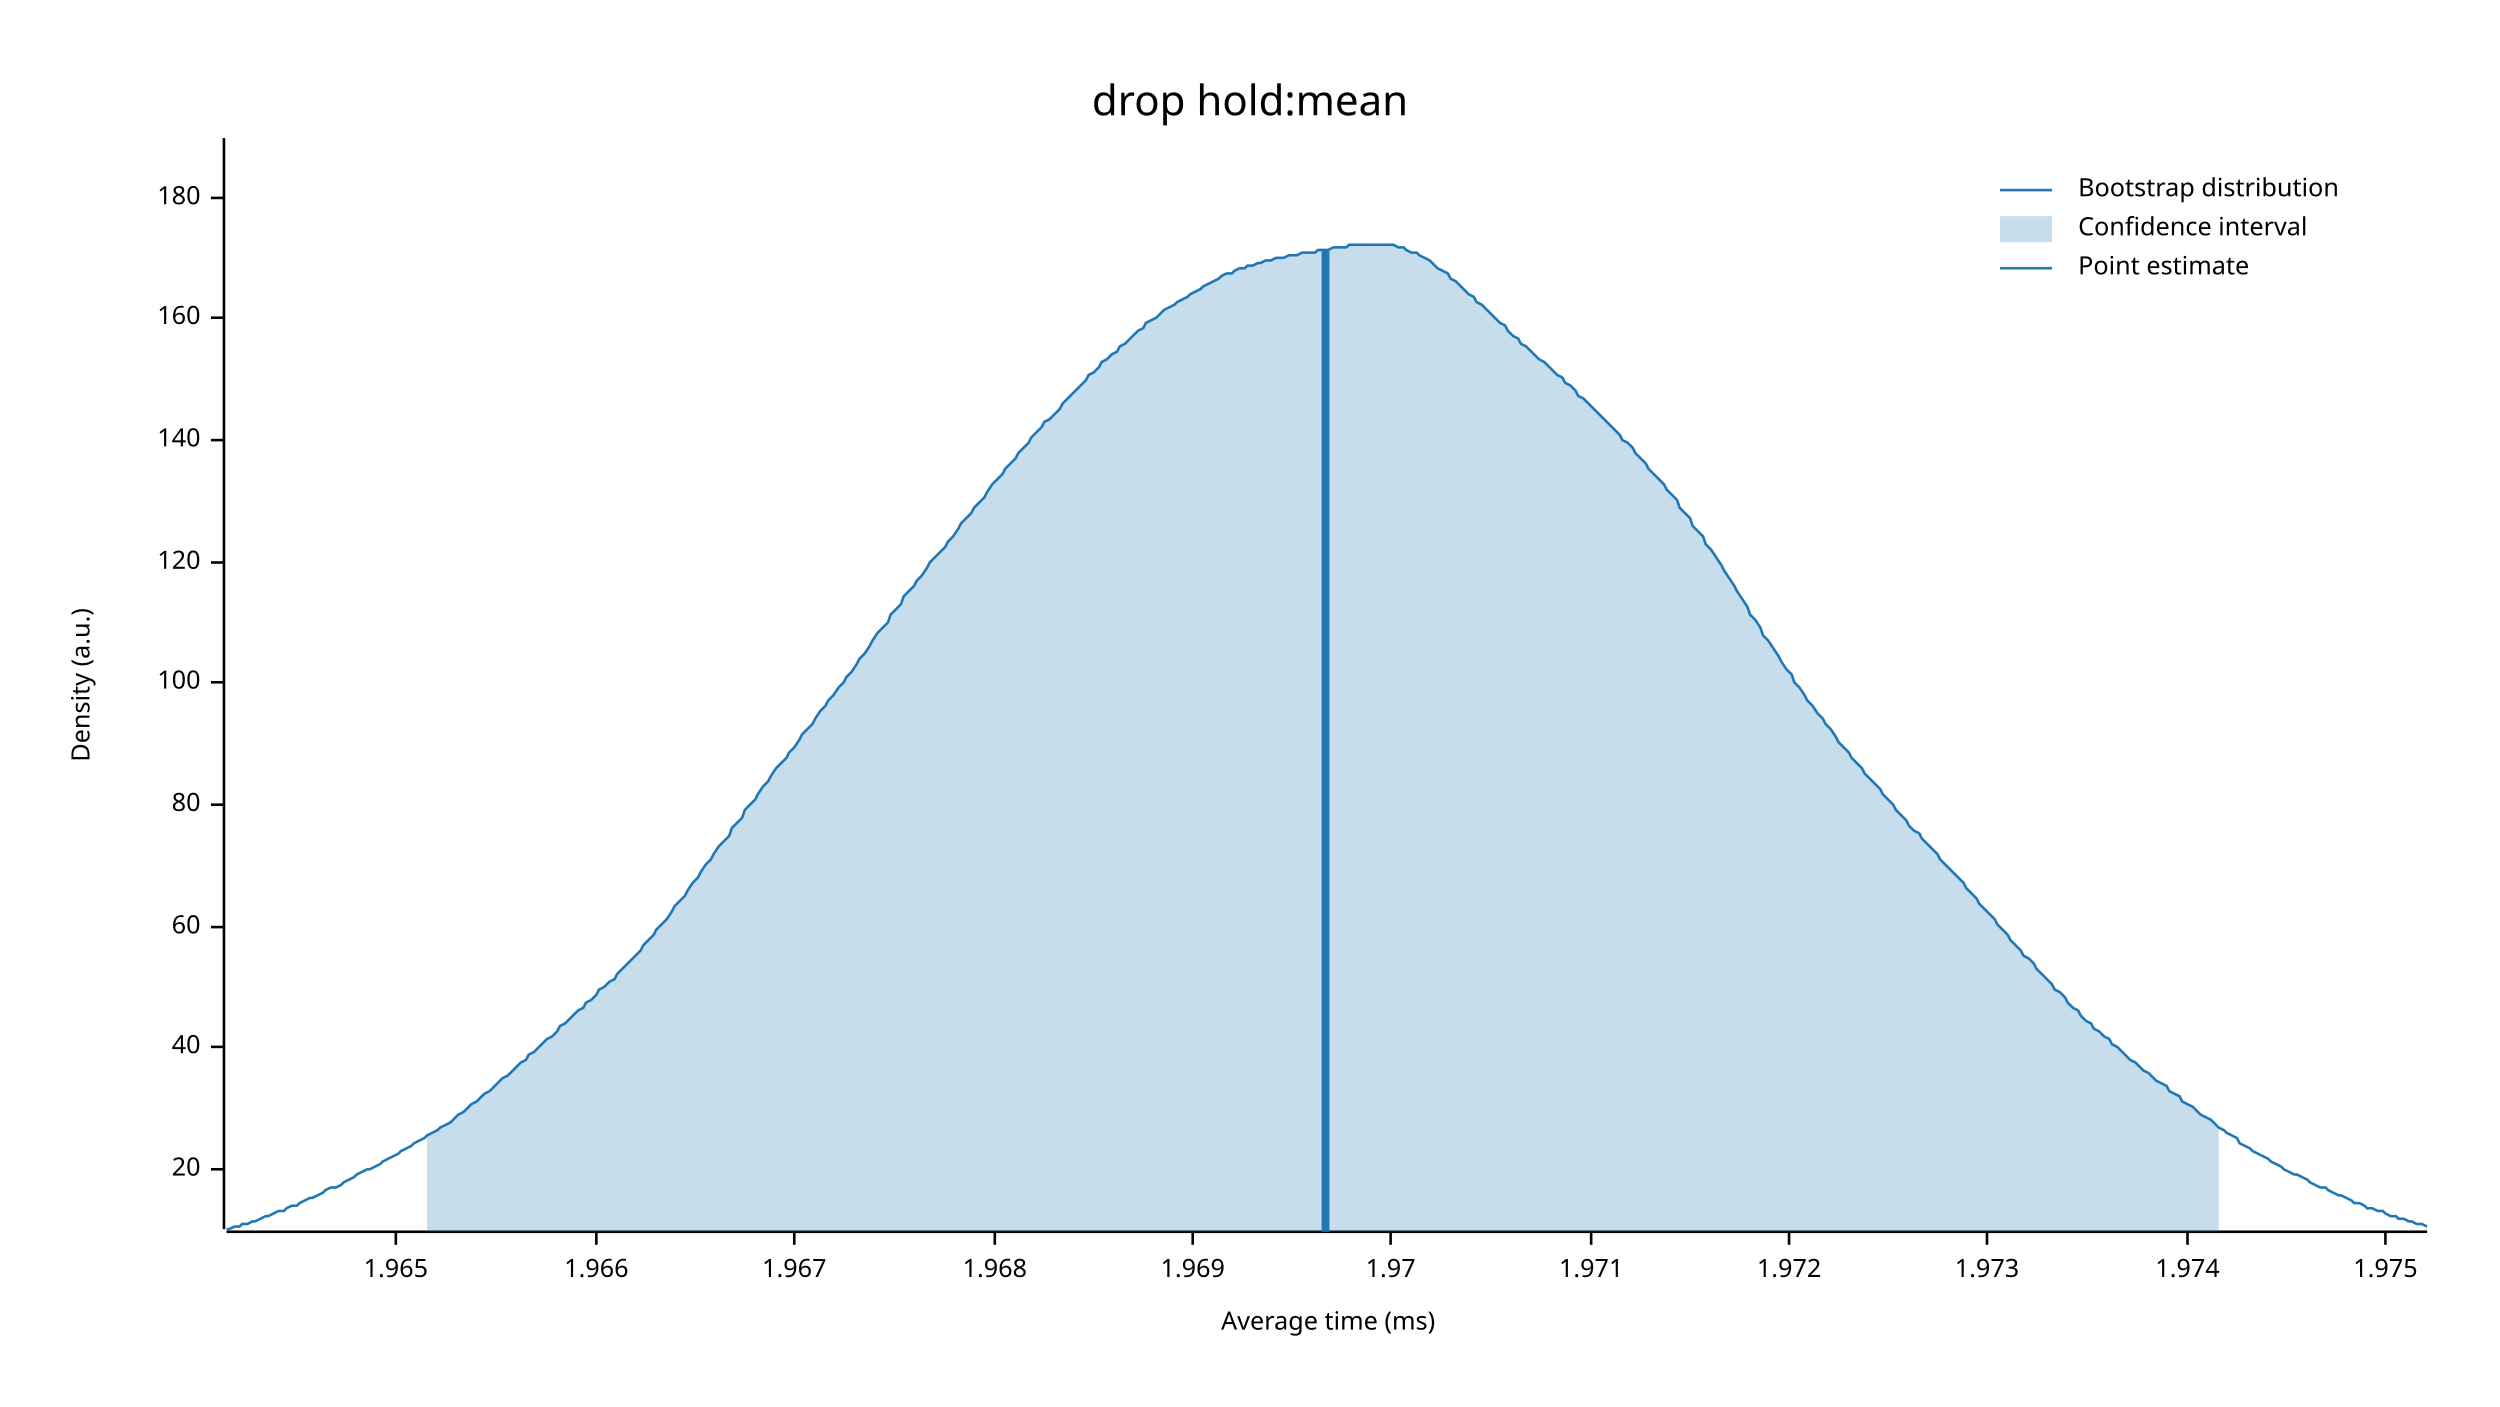
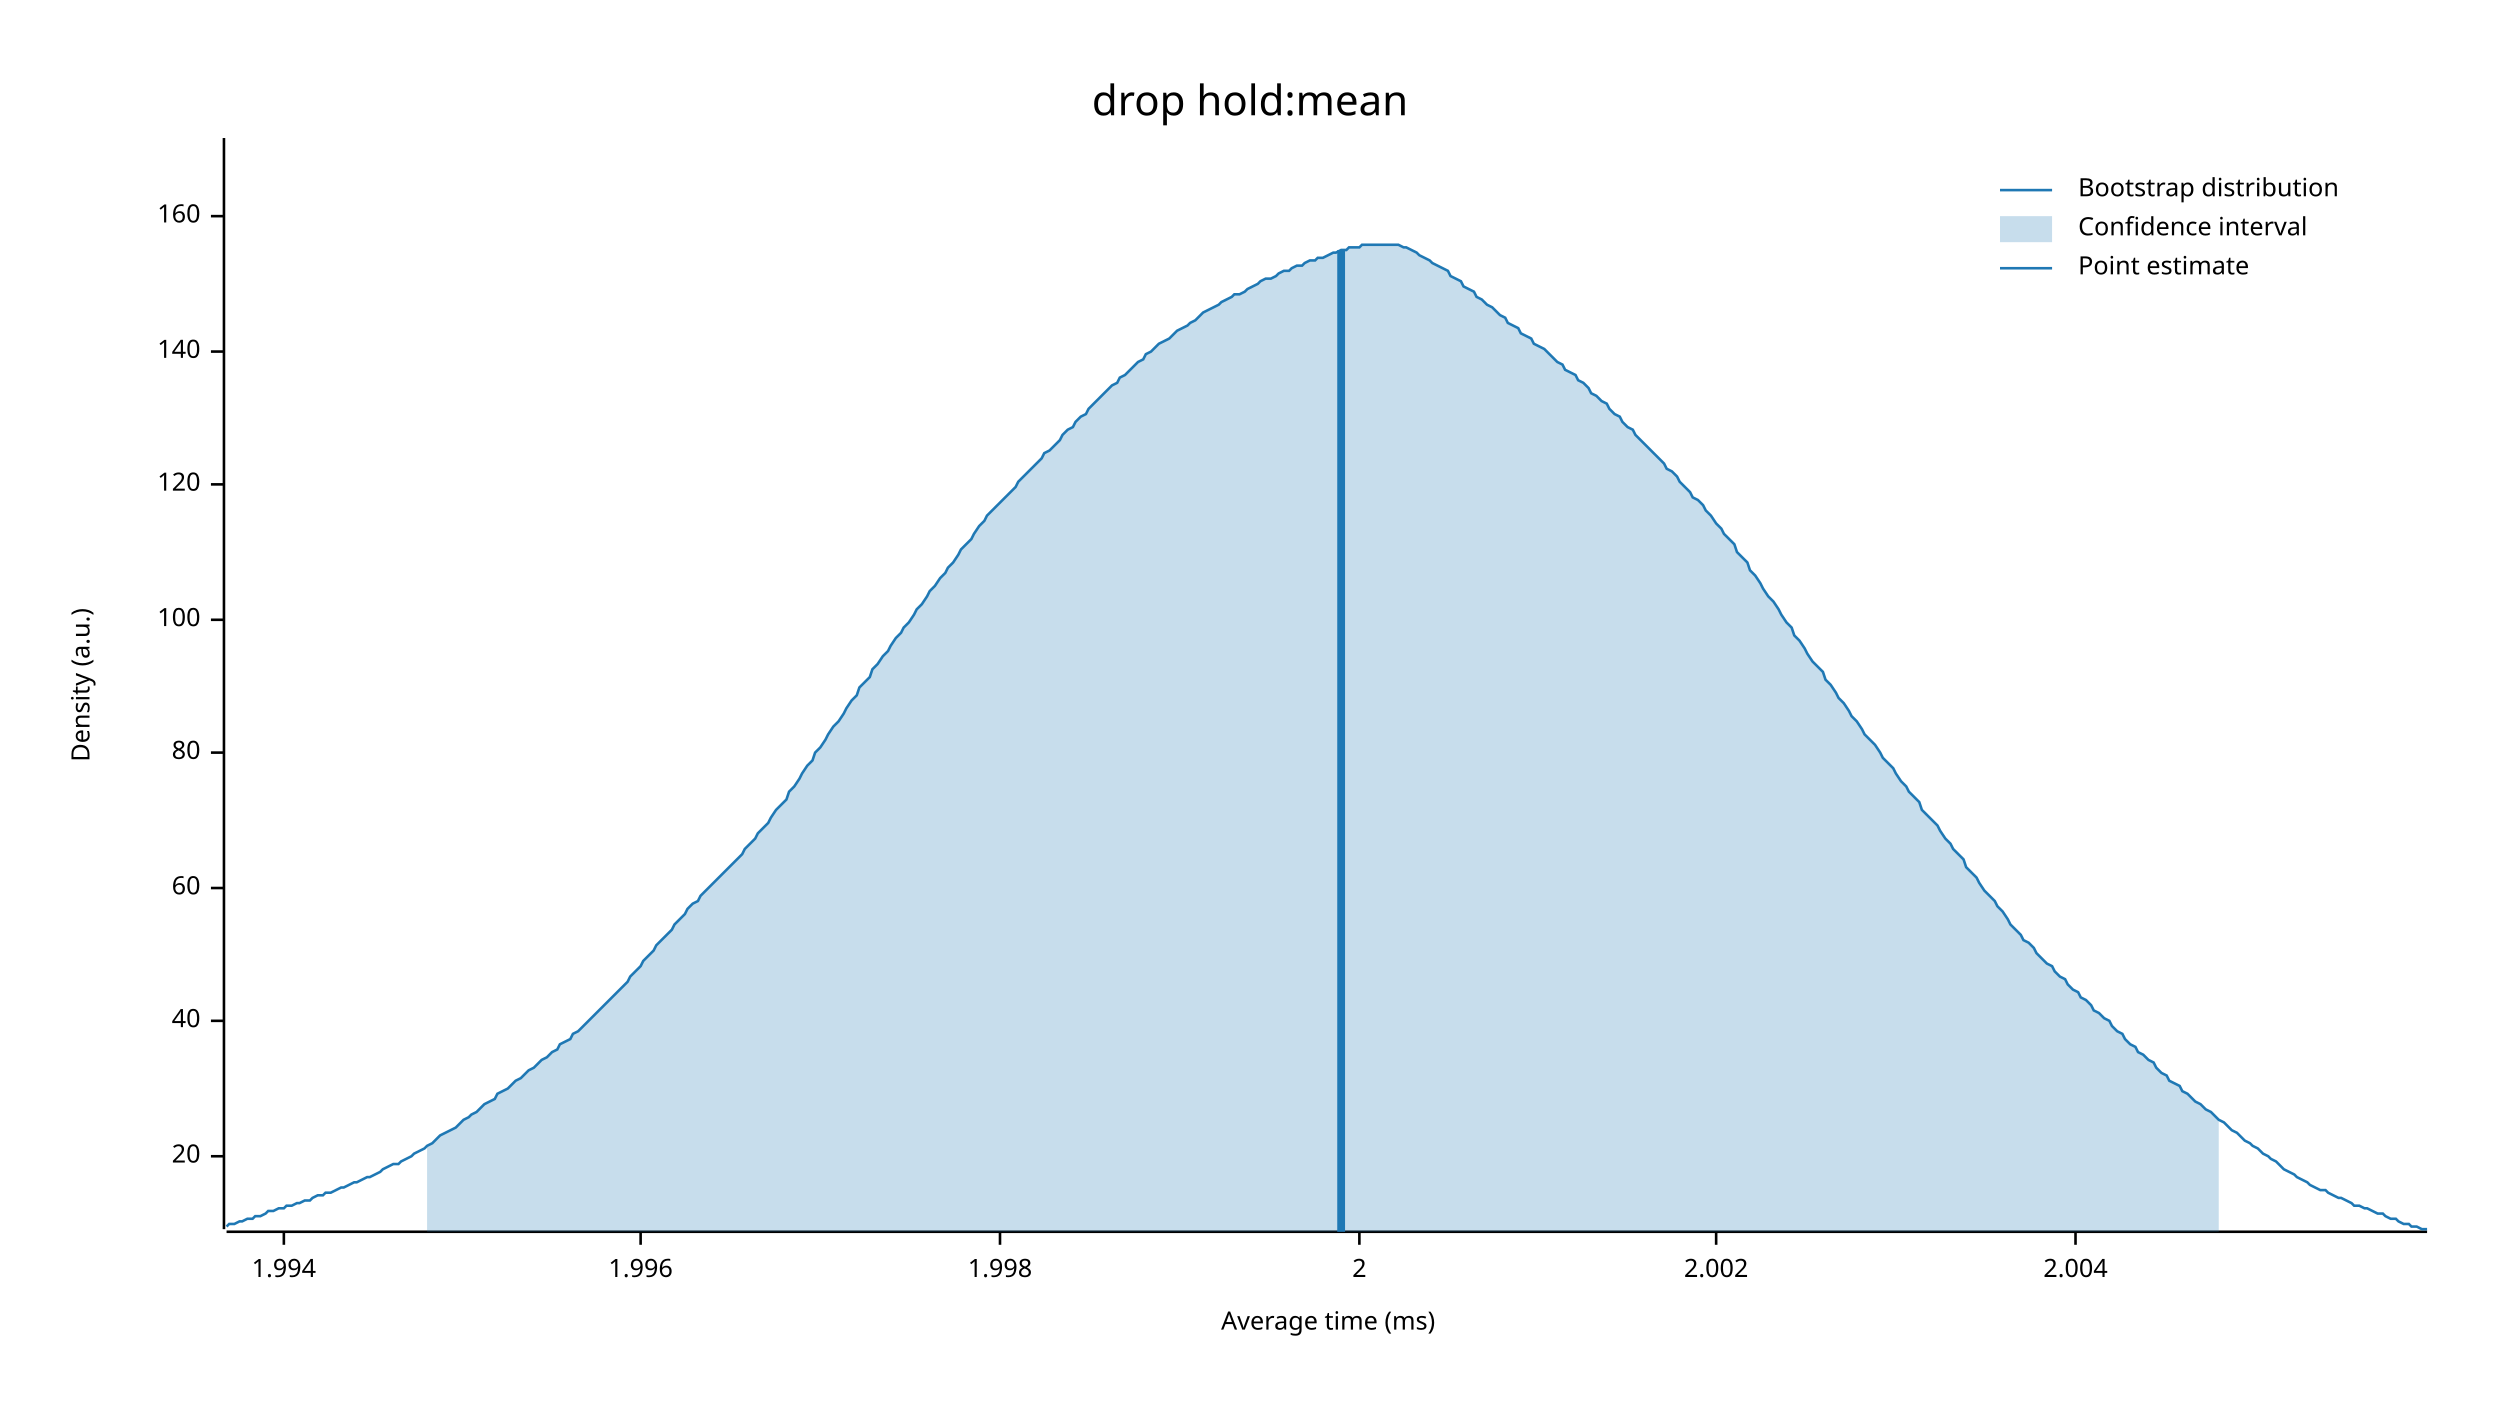
<svg xmlns="http://www.w3.org/2000/svg" width="960" height="540" viewBox="0 0 960 540">
  <text x="480" y="32" dy="0.76em" text-anchor="middle" font-family="sans-serif" font-size="16.129" opacity="1" fill="#000000">
drop hold:mean
</text>
  <text x="27" y="263" dy="0.76em" text-anchor="middle" font-family="sans-serif" font-size="9.677" opacity="1" fill="#000000" transform="rotate(270, 27, 263)">
Density (a.u.)
</text>
  <text x="510" y="513" dy="-0.5ex" text-anchor="middle" font-family="sans-serif" font-size="9.677" opacity="1" fill="#000000">
Average time (ms)
</text>
  <polyline fill="none" opacity="1" stroke="#000000" stroke-width="1" points="86,53 86,472 " />
-   <text x="77" y="449" dy="0.5ex" text-anchor="end" font-family="sans-serif" font-size="9.677" opacity="1" fill="#000000">
+   <text x="77" y="444" dy="0.5ex" text-anchor="end" font-family="sans-serif" font-size="9.677" opacity="1" fill="#000000">
20
</text>
-   <polyline fill="none" opacity="1" stroke="#000000" stroke-width="1" points="81,449 86,449 " />
-   <text x="77" y="402" dy="0.5ex" text-anchor="end" font-family="sans-serif" font-size="9.677" opacity="1" fill="#000000">
+   <polyline fill="none" opacity="1" stroke="#000000" stroke-width="1" points="81,444 86,444 " />
+   <text x="77" y="392" dy="0.5ex" text-anchor="end" font-family="sans-serif" font-size="9.677" opacity="1" fill="#000000">
40
</text>
-   <polyline fill="none" opacity="1" stroke="#000000" stroke-width="1" points="81,402 86,402 " />
-   <text x="77" y="356" dy="0.5ex" text-anchor="end" font-family="sans-serif" font-size="9.677" opacity="1" fill="#000000">
+   <polyline fill="none" opacity="1" stroke="#000000" stroke-width="1" points="81,392 86,392 " />
+   <text x="77" y="341" dy="0.5ex" text-anchor="end" font-family="sans-serif" font-size="9.677" opacity="1" fill="#000000">
60
</text>
-   <polyline fill="none" opacity="1" stroke="#000000" stroke-width="1" points="81,356 86,356 " />
-   <text x="77" y="309" dy="0.5ex" text-anchor="end" font-family="sans-serif" font-size="9.677" opacity="1" fill="#000000">
+   <polyline fill="none" opacity="1" stroke="#000000" stroke-width="1" points="81,341 86,341 " />
+   <text x="77" y="289" dy="0.5ex" text-anchor="end" font-family="sans-serif" font-size="9.677" opacity="1" fill="#000000">
80
</text>
-   <polyline fill="none" opacity="1" stroke="#000000" stroke-width="1" points="81,309 86,309 " />
-   <text x="77" y="262" dy="0.5ex" text-anchor="end" font-family="sans-serif" font-size="9.677" opacity="1" fill="#000000">
+   <polyline fill="none" opacity="1" stroke="#000000" stroke-width="1" points="81,289 86,289 " />
+   <text x="77" y="238" dy="0.5ex" text-anchor="end" font-family="sans-serif" font-size="9.677" opacity="1" fill="#000000">
100
</text>
-   <polyline fill="none" opacity="1" stroke="#000000" stroke-width="1" points="81,262 86,262 " />
-   <text x="77" y="216" dy="0.5ex" text-anchor="end" font-family="sans-serif" font-size="9.677" opacity="1" fill="#000000">
+   <polyline fill="none" opacity="1" stroke="#000000" stroke-width="1" points="81,238 86,238 " />
+   <text x="77" y="186" dy="0.5ex" text-anchor="end" font-family="sans-serif" font-size="9.677" opacity="1" fill="#000000">
120
</text>
-   <polyline fill="none" opacity="1" stroke="#000000" stroke-width="1" points="81,216 86,216 " />
-   <text x="77" y="169" dy="0.5ex" text-anchor="end" font-family="sans-serif" font-size="9.677" opacity="1" fill="#000000">
+   <polyline fill="none" opacity="1" stroke="#000000" stroke-width="1" points="81,186 86,186 " />
+   <text x="77" y="135" dy="0.5ex" text-anchor="end" font-family="sans-serif" font-size="9.677" opacity="1" fill="#000000">
140
</text>
-   <polyline fill="none" opacity="1" stroke="#000000" stroke-width="1" points="81,169 86,169 " />
-   <text x="77" y="122" dy="0.5ex" text-anchor="end" font-family="sans-serif" font-size="9.677" opacity="1" fill="#000000">
+   <polyline fill="none" opacity="1" stroke="#000000" stroke-width="1" points="81,135 86,135 " />
+   <text x="77" y="83" dy="0.5ex" text-anchor="end" font-family="sans-serif" font-size="9.677" opacity="1" fill="#000000">
160
</text>
-   <polyline fill="none" opacity="1" stroke="#000000" stroke-width="1" points="81,122 86,122 " />
-   <text x="77" y="76" dy="0.5ex" text-anchor="end" font-family="sans-serif" font-size="9.677" opacity="1" fill="#000000">
- 180
+   <polyline fill="none" opacity="1" stroke="#000000" stroke-width="1" points="81,83 86,83 " />
+   <polyline fill="none" opacity="1" stroke="#000000" stroke-width="1" points="87,473 932,473 " />
+   <text x="109" y="483" dy="0.76em" text-anchor="middle" font-family="sans-serif" font-size="9.677" opacity="1" fill="#000000">
+ 1.994
</text>
-   <polyline fill="none" opacity="1" stroke="#000000" stroke-width="1" points="81,76 86,76 " />
-   <polyline fill="none" opacity="1" stroke="#000000" stroke-width="1" points="87,473 932,473 " />
-   <text x="152" y="483" dy="0.76em" text-anchor="middle" font-family="sans-serif" font-size="9.677" opacity="1" fill="#000000">
- 1.965
+   <polyline fill="none" opacity="1" stroke="#000000" stroke-width="1" points="109,473 109,478 " />
+   <text x="246" y="483" dy="0.76em" text-anchor="middle" font-family="sans-serif" font-size="9.677" opacity="1" fill="#000000">
+ 1.996
</text>
-   <polyline fill="none" opacity="1" stroke="#000000" stroke-width="1" points="152,473 152,478 " />
-   <text x="229" y="483" dy="0.76em" text-anchor="middle" font-family="sans-serif" font-size="9.677" opacity="1" fill="#000000">
- 1.966
+   <polyline fill="none" opacity="1" stroke="#000000" stroke-width="1" points="246,473 246,478 " />
+   <text x="384" y="483" dy="0.76em" text-anchor="middle" font-family="sans-serif" font-size="9.677" opacity="1" fill="#000000">
+ 1.998
</text>
-   <polyline fill="none" opacity="1" stroke="#000000" stroke-width="1" points="229,473 229,478 " />
-   <text x="305" y="483" dy="0.76em" text-anchor="middle" font-family="sans-serif" font-size="9.677" opacity="1" fill="#000000">
- 1.967
+   <polyline fill="none" opacity="1" stroke="#000000" stroke-width="1" points="384,473 384,478 " />
+   <text x="522" y="483" dy="0.76em" text-anchor="middle" font-family="sans-serif" font-size="9.677" opacity="1" fill="#000000">
+ 2
</text>
-   <polyline fill="none" opacity="1" stroke="#000000" stroke-width="1" points="305,473 305,478 " />
-   <text x="382" y="483" dy="0.76em" text-anchor="middle" font-family="sans-serif" font-size="9.677" opacity="1" fill="#000000">
- 1.968
+   <polyline fill="none" opacity="1" stroke="#000000" stroke-width="1" points="522,473 522,478 " />
+   <text x="659" y="483" dy="0.76em" text-anchor="middle" font-family="sans-serif" font-size="9.677" opacity="1" fill="#000000">
+ 2.002
</text>
-   <polyline fill="none" opacity="1" stroke="#000000" stroke-width="1" points="382,473 382,478 " />
-   <text x="458" y="483" dy="0.76em" text-anchor="middle" font-family="sans-serif" font-size="9.677" opacity="1" fill="#000000">
- 1.969
+   <polyline fill="none" opacity="1" stroke="#000000" stroke-width="1" points="659,473 659,478 " />
+   <text x="797" y="483" dy="0.76em" text-anchor="middle" font-family="sans-serif" font-size="9.677" opacity="1" fill="#000000">
+ 2.004
</text>
-   <polyline fill="none" opacity="1" stroke="#000000" stroke-width="1" points="458,473 458,478 " />
-   <text x="534" y="483" dy="0.76em" text-anchor="middle" font-family="sans-serif" font-size="9.677" opacity="1" fill="#000000">
- 1.97
- </text>
-   <polyline fill="none" opacity="1" stroke="#000000" stroke-width="1" points="534,473 534,478 " />
-   <text x="611" y="483" dy="0.76em" text-anchor="middle" font-family="sans-serif" font-size="9.677" opacity="1" fill="#000000">
- 1.971
- </text>
-   <polyline fill="none" opacity="1" stroke="#000000" stroke-width="1" points="611,473 611,478 " />
-   <text x="687" y="483" dy="0.76em" text-anchor="middle" font-family="sans-serif" font-size="9.677" opacity="1" fill="#000000">
- 1.972
- </text>
-   <polyline fill="none" opacity="1" stroke="#000000" stroke-width="1" points="687,473 687,478 " />
-   <text x="763" y="483" dy="0.76em" text-anchor="middle" font-family="sans-serif" font-size="9.677" opacity="1" fill="#000000">
- 1.973
- </text>
-   <polyline fill="none" opacity="1" stroke="#000000" stroke-width="1" points="763,473 763,478 " />
-   <text x="840" y="483" dy="0.76em" text-anchor="middle" font-family="sans-serif" font-size="9.677" opacity="1" fill="#000000">
- 1.974
- </text>
-   <polyline fill="none" opacity="1" stroke="#000000" stroke-width="1" points="840,473 840,478 " />
-   <text x="916" y="483" dy="0.76em" text-anchor="middle" font-family="sans-serif" font-size="9.677" opacity="1" fill="#000000">
- 1.975
- </text>
-   <polyline fill="none" opacity="1" stroke="#000000" stroke-width="1" points="916,473 916,478 " />
-   <polyline fill="none" opacity="1" stroke="#1F78B4" stroke-width="1" points="87,472 88,472 90,471 92,471 93,470 95,470 97,469 98,469 100,468 102,467 103,467 105,466 107,465 109,465 110,464 112,463 114,463 115,462 117,461 119,460 120,460 122,459 124,458 125,457 127,456 129,456 131,455 132,454 134,453 136,452 137,451 139,450 141,449 142,449 144,448 146,447 147,446 149,445 151,444 153,443 154,442 156,441 158,440 159,439 161,438 163,437 164,436 166,435 168,434 169,433 171,432 173,431 175,429 176,428 178,427 180,425 181,424 183,423 185,421 186,420 188,419 190,417 191,416 193,414 195,413 197,411 198,410 200,408 202,407 203,405 205,404 207,402 208,401 210,399 212,398 214,396 215,394 217,393 219,391 220,390 222,388 224,387 225,385 227,384 229,382 230,380 232,379 234,377 236,376 237,374 239,372 241,370 242,369 244,367 246,365 247,363 249,361 251,359 252,357 254,355 256,353 258,350 259,348 261,346 263,344 264,342 266,339 268,337 269,335 271,332 273,330 274,328 276,325 278,323 280,321 281,318 283,316 285,314 286,311 288,309 290,307 291,305 293,302 295,300 296,298 298,295 300,293 302,291 303,289 305,287 307,284 308,282 310,280 312,278 313,276 315,273 317,271 318,269 320,267 322,264 324,262 325,260 327,258 329,255 330,253 332,251 334,248 335,246 337,243 339,241 341,239 342,236 344,234 346,232 347,229 349,227 351,225 352,223 354,221 356,218 357,216 359,214 361,212 363,210 364,208 366,206 368,203 369,201 371,199 373,197 374,195 376,193 378,191 379,189 381,186 383,184 385,182 386,180 388,178 390,176 391,174 393,172 395,170 396,168 398,166 400,164 401,162 403,161 405,159 407,157 408,155 410,153 412,151 413,150 415,148 417,146 418,144 420,143 422,141 423,139 425,138 427,136 429,135 430,133 432,132 434,130 435,129 437,127 439,126 440,124 442,123 444,122 445,121 447,119 449,118 451,117 452,116 454,115 456,114 457,113 459,112 461,111 462,110 464,109 466,108 468,107 469,106 471,105 473,105 474,104 476,103 478,103 479,102 481,102 483,101 484,101 486,100 488,100 490,99 491,99 493,99 495,98 496,98 498,98 500,97 501,97 503,97 505,97 506,96 508,96 510,96 512,95 513,95 515,95 517,95 518,94 520,94 522,94 523,94 525,94 527,94 528,94 530,94 532,94 534,94 535,94 537,95 539,95 540,96 542,97 544,97 545,98 547,99 549,100 550,101 552,103 554,104 556,105 557,107 559,108 561,110 562,111 564,113 566,114 567,116 569,117 571,119 573,121 574,122 576,124 578,125 579,127 581,129 583,130 584,132 586,133 588,135 589,136 591,138 593,139 595,141 596,142 598,144 600,145 601,147 603,148 605,150 606,152 608,153 610,155 611,156 613,158 615,160 617,162 618,163 620,165 622,167 623,169 625,170 627,172 628,174 630,176 632,178 633,180 635,182 637,184 639,186 640,188 642,190 644,192 645,195 647,197 649,199 650,202 652,204 654,206 655,209 657,211 659,214 661,217 662,219 664,222 666,225 667,227 669,230 671,233 672,236 674,238 676,241 677,244 679,246 681,249 683,252 684,254 686,257 688,259 689,262 691,264 693,267 694,269 696,271 698,274 700,276 701,278 703,280 705,283 706,285 708,287 710,289 711,291 713,293 715,295 716,297 718,299 720,301 722,303 723,305 725,307 727,309 728,311 730,313 732,315 733,317 735,319 737,320 738,322 740,324 742,326 744,328 745,330 747,332 749,334 750,335 752,337 754,339 755,341 757,343 759,345 760,347 762,349 764,351 766,353 767,355 769,357 771,359 772,361 774,363 776,365 777,367 779,368 781,370 782,372 784,374 786,376 788,378 789,380 791,381 793,383 794,385 796,387 798,388 799,390 801,392 803,393 804,395 806,396 808,398 810,399 811,401 813,402 815,404 816,405 818,407 820,408 821,409 823,411 825,412 827,414 828,415 830,416 832,417 833,419 835,420 837,421 838,423 840,424 842,425 843,426 845,428 847,429 849,430 850,431 852,433 854,434 855,435 857,436 859,437 860,439 862,440 864,441 865,442 867,443 869,444 871,445 872,446 874,447 876,448 877,449 879,450 881,451 882,451 884,452 886,453 887,454 889,455 891,456 893,456 894,457 896,458 898,459 899,459 901,460 903,461 904,462 906,462 908,463 909,464 911,464 913,465 915,465 916,466 918,467 920,467 921,468 923,468 925,469 926,469 928,470 930,470 932,471 " />
-   <polygon opacity="0.25" fill="#1F78B4" points="164,436 166,435 168,434 169,433 171,432 173,431 175,429 176,428 178,427 180,425 181,424 183,423 185,421 186,420 188,419 190,417 191,416 193,414 195,413 197,411 198,410 200,408 202,407 203,405 205,404 207,402 208,401 210,399 212,398 214,396 215,394 217,393 219,391 220,390 222,388 224,387 225,385 227,384 229,382 230,380 232,379 234,377 236,376 237,374 239,372 241,370 242,369 244,367 246,365 247,363 249,361 251,359 252,357 254,355 256,353 258,350 259,348 261,346 263,344 264,342 266,339 268,337 269,335 271,332 273,330 274,328 276,325 278,323 280,321 281,318 283,316 285,314 286,311 288,309 290,307 291,305 293,302 295,300 296,298 298,295 300,293 302,291 303,289 305,287 307,284 308,282 310,280 312,278 313,276 315,273 317,271 318,269 320,267 322,264 324,262 325,260 327,258 329,255 330,253 332,251 334,248 335,246 337,243 339,241 341,239 342,236 344,234 346,232 347,229 349,227 351,225 352,223 354,221 356,218 357,216 359,214 361,212 363,210 364,208 366,206 368,203 369,201 371,199 373,197 374,195 376,193 378,191 379,189 381,186 383,184 385,182 386,180 388,178 390,176 391,174 393,172 395,170 396,168 398,166 400,164 401,162 403,161 405,159 407,157 408,155 410,153 412,151 413,150 415,148 417,146 418,144 420,143 422,141 423,139 425,138 427,136 429,135 430,133 432,132 434,130 435,129 437,127 439,126 440,124 442,123 444,122 445,121 447,119 449,118 451,117 452,116 454,115 456,114 457,113 459,112 461,111 462,110 464,109 466,108 468,107 469,106 471,105 473,105 474,104 476,103 478,103 479,102 481,102 483,101 484,101 486,100 488,100 490,99 491,99 493,99 495,98 496,98 498,98 500,97 501,97 503,97 505,97 506,96 508,96 510,96 512,95 513,95 515,95 517,95 518,94 520,94 522,94 523,94 525,94 527,94 528,94 530,94 532,94 534,94 535,94 537,95 539,95 540,96 542,97 544,97 545,98 547,99 549,100 550,101 552,103 554,104 556,105 557,107 559,108 561,110 562,111 564,113 566,114 567,116 569,117 571,119 573,121 574,122 576,124 578,125 579,127 581,129 583,130 584,132 586,133 588,135 589,136 591,138 593,139 595,141 596,142 598,144 600,145 601,147 603,148 605,150 606,152 608,153 610,155 611,156 613,158 615,160 617,162 618,163 620,165 622,167 623,169 625,170 627,172 628,174 630,176 632,178 633,180 635,182 637,184 639,186 640,188 642,190 644,192 645,195 647,197 649,199 650,202 652,204 654,206 655,209 657,211 659,214 661,217 662,219 664,222 666,225 667,227 669,230 671,233 672,236 674,238 676,241 677,244 679,246 681,249 683,252 684,254 686,257 688,259 689,262 691,264 693,267 694,269 696,271 698,274 700,276 701,278 703,280 705,283 706,285 708,287 710,289 711,291 713,293 715,295 716,297 718,299 720,301 722,303 723,305 725,307 727,309 728,311 730,313 732,315 733,317 735,319 737,320 738,322 740,324 742,326 744,328 745,330 747,332 749,334 750,335 752,337 754,339 755,341 757,343 759,345 760,347 762,349 764,351 766,353 767,355 769,357 771,359 772,361 774,363 776,365 777,367 779,368 781,370 782,372 784,374 786,376 788,378 789,380 791,381 793,383 794,385 796,387 798,388 799,390 801,392 803,393 804,395 806,396 808,398 810,399 811,401 813,402 815,404 816,405 818,407 820,408 821,409 823,411 825,412 827,414 828,415 830,416 832,417 833,419 835,420 837,421 838,423 840,424 842,425 843,426 845,428 847,429 849,430 850,431 852,433 852,473 164,473 " />
-   <polyline fill="none" opacity="1" stroke="#1F78B4" stroke-width="3" points="509,473 509,96 " />
+   <polyline fill="none" opacity="1" stroke="#000000" stroke-width="1" points="797,473 797,478 " />
+   <polyline fill="none" opacity="1" stroke="#1F78B4" stroke-width="1" points="87,471 88,470 90,470 92,469 93,469 95,468 97,468 98,467 100,467 102,466 103,465 105,465 107,464 109,464 110,463 112,463 114,462 115,462 117,461 119,461 120,460 122,459 124,459 125,458 127,458 129,457 131,456 132,456 134,455 136,454 137,454 139,453 141,452 142,452 144,451 146,450 147,449 149,448 151,447 153,447 154,446 156,445 158,444 159,443 161,442 163,441 164,440 166,439 168,437 169,436 171,435 173,434 175,433 176,432 178,430 180,429 181,428 183,427 185,425 186,424 188,423 190,422 191,420 193,419 195,418 197,416 198,415 200,414 202,412 203,411 205,410 207,408 208,407 210,406 212,404 214,403 215,401 217,400 219,399 220,397 222,396 224,394 225,393 227,391 229,389 230,388 232,386 234,384 236,382 237,381 239,379 241,377 242,375 244,373 246,371 247,369 249,367 251,365 252,363 254,361 256,359 258,357 259,355 261,353 263,351 264,349 266,347 268,346 269,344 271,342 273,340 274,339 276,337 278,335 280,333 281,332 283,330 285,328 286,326 288,324 290,322 291,320 293,318 295,316 296,314 298,311 300,309 302,307 303,304 305,302 307,299 308,297 310,294 312,292 313,289 315,287 317,284 318,282 320,279 322,277 324,274 325,272 327,269 329,267 330,264 332,262 334,260 335,257 337,255 339,252 341,250 342,248 344,245 346,243 347,241 349,239 351,236 352,234 354,232 356,229 357,227 359,225 361,222 363,220 364,218 366,216 368,213 369,211 371,209 373,207 374,205 376,202 378,200 379,198 381,196 383,194 385,192 386,191 388,189 390,187 391,185 393,183 395,181 396,180 398,178 400,176 401,174 403,173 405,171 407,169 408,167 410,165 412,164 413,162 415,160 417,159 418,157 420,155 422,153 423,152 425,150 427,148 429,147 430,145 432,144 434,142 435,141 437,139 439,138 440,136 442,135 444,133 445,132 447,131 449,130 451,128 452,127 454,126 456,125 457,124 459,123 461,121 462,120 464,119 466,118 468,117 469,116 471,115 473,114 474,113 476,113 478,112 479,111 481,110 483,109 484,108 486,107 488,107 490,106 491,105 493,104 495,104 496,103 498,102 500,102 501,101 503,100 505,100 506,99 508,99 510,98 512,97 513,97 515,96 517,96 518,95 520,95 522,95 523,94 525,94 527,94 528,94 530,94 532,94 534,94 535,94 537,94 539,95 540,95 542,96 544,97 545,98 547,99 549,100 550,101 552,102 554,103 556,104 557,106 559,107 561,108 562,110 564,111 566,112 567,114 569,115 571,117 573,118 574,119 576,121 578,122 579,124 581,125 583,126 584,128 586,129 588,130 589,132 591,133 593,134 595,136 596,137 598,139 600,140 601,142 603,143 605,144 606,146 608,147 610,149 611,151 613,152 615,154 617,155 618,157 620,159 622,160 623,162 625,164 627,165 628,167 630,169 632,171 633,172 635,174 637,176 639,178 640,180 642,181 644,183 645,185 647,187 649,189 650,191 652,192 654,194 655,196 657,198 659,201 661,203 662,205 664,207 666,209 667,212 669,214 671,216 672,219 674,221 676,224 677,226 679,229 681,231 683,234 684,236 686,239 688,241 689,244 691,246 693,249 694,251 696,254 698,256 700,258 701,261 703,263 705,266 706,268 708,270 710,273 711,275 713,277 715,280 716,282 718,284 720,286 722,289 723,291 725,293 727,295 728,297 730,300 732,302 733,304 735,306 737,308 738,311 740,313 742,315 744,317 745,319 747,322 749,324 750,326 752,328 754,330 755,333 757,335 759,337 760,339 762,342 764,344 766,346 767,348 769,350 771,353 772,355 774,357 776,359 777,361 779,362 781,364 782,366 784,368 786,370 788,371 789,373 791,375 793,376 794,378 796,380 798,381 799,383 801,384 803,386 804,388 806,389 808,391 810,392 811,394 813,396 815,397 816,399 818,401 820,402 821,404 823,405 825,407 827,408 828,410 830,412 832,413 833,415 835,416 837,417 838,419 840,420 842,422 843,423 845,424 847,426 849,427 850,428 852,430 854,431 855,432 857,434 859,435 860,436 862,438 864,439 865,440 867,441 869,443 871,444 872,445 874,446 876,448 877,449 879,450 881,451 882,452 884,453 886,454 887,455 889,456 891,457 893,457 894,458 896,459 898,460 899,460 901,461 903,462 904,463 906,463 908,464 909,464 911,465 913,466 915,466 916,467 918,468 920,468 921,469 923,470 925,470 926,471 928,471 930,472 932,472 " />
+   <polygon opacity="0.25" fill="#1F78B4" points="164,440 166,439 168,437 169,436 171,435 173,434 175,433 176,432 178,430 180,429 181,428 183,427 185,425 186,424 188,423 190,422 191,420 193,419 195,418 197,416 198,415 200,414 202,412 203,411 205,410 207,408 208,407 210,406 212,404 214,403 215,401 217,400 219,399 220,397 222,396 224,394 225,393 227,391 229,389 230,388 232,386 234,384 236,382 237,381 239,379 241,377 242,375 244,373 246,371 247,369 249,367 251,365 252,363 254,361 256,359 258,357 259,355 261,353 263,351 264,349 266,347 268,346 269,344 271,342 273,340 274,339 276,337 278,335 280,333 281,332 283,330 285,328 286,326 288,324 290,322 291,320 293,318 295,316 296,314 298,311 300,309 302,307 303,304 305,302 307,299 308,297 310,294 312,292 313,289 315,287 317,284 318,282 320,279 322,277 324,274 325,272 327,269 329,267 330,264 332,262 334,260 335,257 337,255 339,252 341,250 342,248 344,245 346,243 347,241 349,239 351,236 352,234 354,232 356,229 357,227 359,225 361,222 363,220 364,218 366,216 368,213 369,211 371,209 373,207 374,205 376,202 378,200 379,198 381,196 383,194 385,192 386,191 388,189 390,187 391,185 393,183 395,181 396,180 398,178 400,176 401,174 403,173 405,171 407,169 408,167 410,165 412,164 413,162 415,160 417,159 418,157 420,155 422,153 423,152 425,150 427,148 429,147 430,145 432,144 434,142 435,141 437,139 439,138 440,136 442,135 444,133 445,132 447,131 449,130 451,128 452,127 454,126 456,125 457,124 459,123 461,121 462,120 464,119 466,118 468,117 469,116 471,115 473,114 474,113 476,113 478,112 479,111 481,110 483,109 484,108 486,107 488,107 490,106 491,105 493,104 495,104 496,103 498,102 500,102 501,101 503,100 505,100 506,99 508,99 510,98 512,97 513,97 515,96 517,96 518,95 520,95 522,95 523,94 525,94 527,94 528,94 530,94 532,94 534,94 535,94 537,94 539,95 540,95 542,96 544,97 545,98 547,99 549,100 550,101 552,102 554,103 556,104 557,106 559,107 561,108 562,110 564,111 566,112 567,114 569,115 571,117 573,118 574,119 576,121 578,122 579,124 581,125 583,126 584,128 586,129 588,130 589,132 591,133 593,134 595,136 596,137 598,139 600,140 601,142 603,143 605,144 606,146 608,147 610,149 611,151 613,152 615,154 617,155 618,157 620,159 622,160 623,162 625,164 627,165 628,167 630,169 632,171 633,172 635,174 637,176 639,178 640,180 642,181 644,183 645,185 647,187 649,189 650,191 652,192 654,194 655,196 657,198 659,201 661,203 662,205 664,207 666,209 667,212 669,214 671,216 672,219 674,221 676,224 677,226 679,229 681,231 683,234 684,236 686,239 688,241 689,244 691,246 693,249 694,251 696,254 698,256 700,258 701,261 703,263 705,266 706,268 708,270 710,273 711,275 713,277 715,280 716,282 718,284 720,286 722,289 723,291 725,293 727,295 728,297 730,300 732,302 733,304 735,306 737,308 738,311 740,313 742,315 744,317 745,319 747,322 749,324 750,326 752,328 754,330 755,333 757,335 759,337 760,339 762,342 764,344 766,346 767,348 769,350 771,353 772,355 774,357 776,359 777,361 779,362 781,364 782,366 784,368 786,370 788,371 789,373 791,375 793,376 794,378 796,380 798,381 799,383 801,384 803,386 804,388 806,389 808,391 810,392 811,394 813,396 815,397 816,399 818,401 820,402 821,404 823,405 825,407 827,408 828,410 830,412 832,413 833,415 835,416 837,417 838,419 840,420 842,422 843,423 845,424 847,426 849,427 850,428 852,430 852,473 164,473 " />
+   <polyline fill="none" opacity="1" stroke="#1F78B4" stroke-width="3" points="515,473 515,96 " />
  <text x="798" y="68" dy="0.76em" text-anchor="start" font-family="sans-serif" font-size="9.677" opacity="1" fill="#000000">
Bootstrap distribution
</text>
  <text x="798" y="83" dy="0.76em" text-anchor="start" font-family="sans-serif" font-size="9.677" opacity="1" fill="#000000">
Confidence interval
</text>
  <text x="798" y="98" dy="0.76em" text-anchor="start" font-family="sans-serif" font-size="9.677" opacity="1" fill="#000000">
Point estimate
</text>
  <polyline fill="none" opacity="1" stroke="#1F78B4" stroke-width="1" points="768,73 788,73 " />
  <rect x="768" y="83" width="20" height="10" opacity="0.25" fill="#1F78B4" stroke="none" />
  <polyline fill="none" opacity="1" stroke="#1F78B4" stroke-width="1" points="768,103 788,103 " />
</svg>
